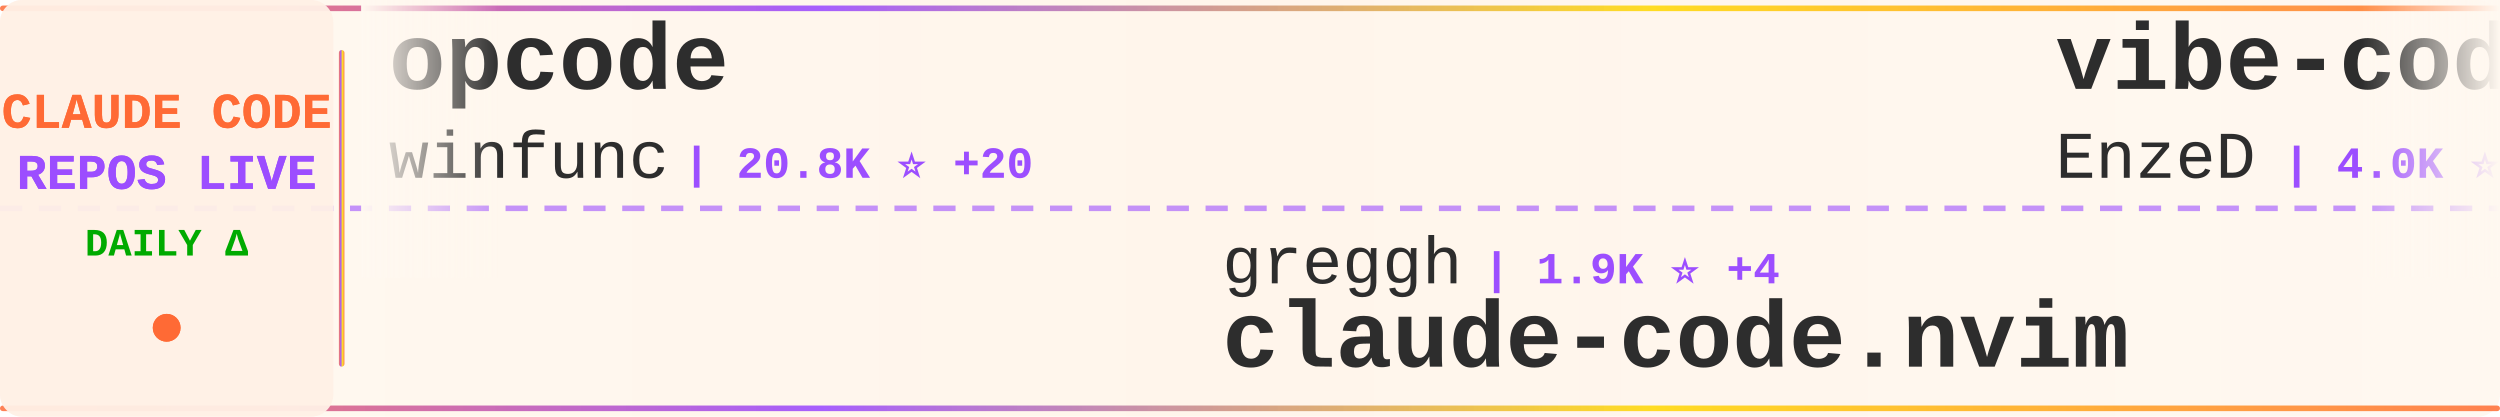
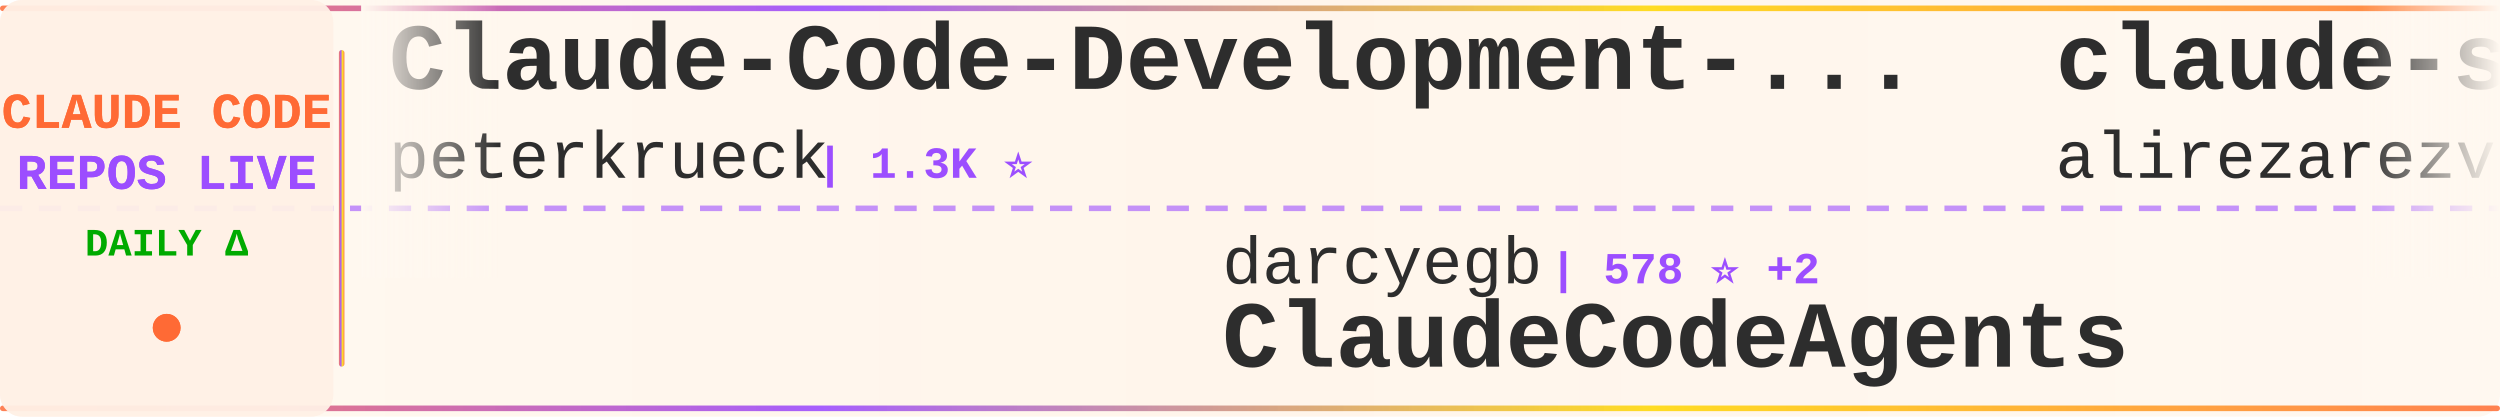
<svg xmlns="http://www.w3.org/2000/svg" width="900" height="150">
  <defs>
    <linearGradient id="tickerBg" x1="0%" y1="0%" x2="100%" y2="0%">
      <stop offset="0%" style="stop-color:#fff8f0;stop-opacity:0.98" />
      <stop offset="50%" style="stop-color:#fff5eb;stop-opacity:1" />
      <stop offset="100%" style="stop-color:#fff8f0;stop-opacity:0.98" />
    </linearGradient>
    <linearGradient id="borderGrad" x1="0%" y1="0%" x2="100%" y2="0%">
      <stop offset="0%" style="stop-color:#FF6B35;stop-opacity:0.85">
        <animate attributeName="stop-opacity" values="0.85;1;0.85" dur="2s" repeatCount="indefinite" />
      </stop>
      <stop offset="33%" style="stop-color:#9C4EFF;stop-opacity:0.9">
        <animate attributeName="stop-opacity" values="0.9;1;0.9" dur="2.2s" repeatCount="indefinite" />
      </stop>
      <stop offset="66%" style="stop-color:#FFD700;stop-opacity:0.85">
        <animate attributeName="stop-opacity" values="0.85;1;0.85" dur="1.8s" repeatCount="indefinite" />
      </stop>
      <stop offset="100%" style="stop-color:#FF6B35;stop-opacity:0.85">
        <animate attributeName="stop-opacity" values="0.85;1;0.85" dur="2s" repeatCount="indefinite" />
      </stop>
    </linearGradient>
    <filter id="textGlow">
      <feGaussianBlur stdDeviation="0.15" result="coloredBlur" />
      <feMerge>
        <feMergeNode in="coloredBlur" />
        <feMergeNode in="SourceGraphic" />
      </feMerge>
    </filter>
    <filter id="metricGlow">
      <feGaussianBlur stdDeviation="0.2" result="coloredBlur" />
      <feMerge>
        <feMergeNode in="coloredBlur" />
        <feMergeNode in="SourceGraphic" />
      </feMerge>
    </filter>
    <linearGradient id="leftFade" x1="0%" y1="0%" x2="100%" y2="0%">
      <stop offset="0%" style="stop-color:#fff8f0;stop-opacity:1" />
      <stop offset="100%" style="stop-color:#fff8f0;stop-opacity:0" />
    </linearGradient>
    <linearGradient id="rightFade" x1="0%" y1="0%" x2="100%" y2="0%">
      <stop offset="0%" style="stop-color:#fff8f0;stop-opacity:0" />
      <stop offset="100%" style="stop-color:#fff8f0;stop-opacity:1" />
    </linearGradient>
  </defs>
  <rect width="900" height="150" fill="url(#tickerBg)" rx="8" />
  <rect x="0" y="2" width="900" height="2" fill="url(#borderGrad)" rx="1" />
  <rect x="0" y="146" width="900" height="2" fill="url(#borderGrad)" rx="1" />
  <line x1="0" y1="75" x2="900" y2="75" stroke="#9C4EFF" stroke-width="2" stroke-dasharray="8 6" opacity="0.6" />
  <rect x="0" y="0" width="120" height="150" fill="#fff0e6" opacity="0.95" rx="8" />
  <text x="60" y="46" font-family="'Courier New', monospace" font-size="18" font-weight="bold" fill="#FF6B35" text-anchor="middle" filter="url(#textGlow)">
    CLAUDE CODE
  </text>
  <text x="60" y="68" font-family="'Courier New', monospace" font-size="18" font-weight="bold" fill="#9C4EFF" text-anchor="middle" filter="url(#textGlow)">
    REPOS LIVE
  </text>
  <text x="60" y="92" font-family="'Courier New', monospace" font-size="14" font-weight="bold" fill="#00aa00" text-anchor="middle">
    DAILY Δ
  </text>
  <circle cx="60" cy="118" r="5" fill="#FF6B35" filter="url(#metricGlow)">
    <animate attributeName="r" values="4;6;4" dur="1.5s" repeatCount="indefinite" />
    <animate attributeName="opacity" values="0.6;1;0.6" dur="1.5s" repeatCount="indefinite" />
  </circle>
  <rect x="122" y="18" width="2" height="114" fill="url(#borderGrad)" rx="1" />
  <clipPath id="tickerClip">
    <rect x="130" y="0" width="770" height="150" />
  </clipPath>
  <g clip-path="url(#tickerClip)">
    <g id="tickerItems">
      <animateTransform attributeName="transform" attributeType="XML" type="translate" from="0 0" to="-3000 0" dur="54s" repeatCount="indefinite" />
      <g transform="translate(0, 0)">
-         <text x="140" y="32" font-family="'Courier New', monospace" font-size="34" font-weight="bold" fill="#2d2d2d">opcode</text>
-         <text x="140" y="64" font-family="'Courier New', monospace" font-size="24" font-weight="normal" fill="#2d2d2d" opacity="1.0">winfunc</text>
-         <text x="246" y="64" font-family="'Courier New', monospace" font-size="16" font-weight="bold" fill="#9C4EFF"> | 20.8K ⭐ +20</text>
+         <text x="140" y="32" font-family="'Courier New', monospace" font-size="34" font-weight="bold" fill="#2d2d2d">Claude-Code-Development-...</text>
+         <text x="140" y="64" font-family="'Courier New', monospace" font-size="24" font-weight="normal" fill="#2d2d2d" opacity="1.0">peterkrueck</text>
+         <text x="294" y="64" font-family="'Courier New', monospace" font-size="16" font-weight="bold" fill="#9C4EFF"> | 1.3K ⭐</text>
      </g>
      <g transform="translate(300, 0)">
-         <text x="140" y="102" font-family="'Courier New', monospace" font-size="24" font-weight="normal" fill="#2d2d2d" opacity="1.0">greggh</text>
-         <text x="234" y="102" font-family="'Courier New', monospace" font-size="16" font-weight="bold" fill="#9C4EFF"> | 1.9K ⭐ +4</text>
-         <text x="140" y="132" font-family="'Courier New', monospace" font-size="34" font-weight="bold" fill="#2d2d2d">claude-code.nvim</text>
+         <text x="140" y="102" font-family="'Courier New', monospace" font-size="24" font-weight="normal" fill="#2d2d2d" opacity="1.0">darcyegb</text>
+         <text x="258" y="102" font-family="'Courier New', monospace" font-size="16" font-weight="bold" fill="#9C4EFF"> | 578 ⭐ +2</text>
+         <text x="140" y="132" font-family="'Courier New', monospace" font-size="34" font-weight="bold" fill="#2d2d2d">ClaudeCodeAgents</text>
      </g>
      <g transform="translate(600, 0)">
-         <text x="140" y="32" font-family="'Courier New', monospace" font-size="34" font-weight="bold" fill="#2d2d2d">vibe-coding</text>
-         <text x="140" y="64" font-family="'Courier New', monospace" font-size="24" font-weight="normal" fill="#2d2d2d" opacity="1.0">EnzeD</text>
-         <text x="222" y="64" font-family="'Courier New', monospace" font-size="16" font-weight="bold" fill="#9C4EFF"> | 4.0K ⭐ +10</text>
+         <text x="140" y="32" font-family="'Courier New', monospace" font-size="34" font-weight="bold" fill="#2d2d2d">claude-skills</text>
+         <text x="140" y="64" font-family="'Courier New', monospace" font-size="24" font-weight="normal" fill="#2d2d2d" opacity="1.0">alirezarezvani</text>
+         <text x="330" y="64" font-family="'Courier New', monospace" font-size="16" font-weight="bold" fill="#9C4EFF"> | 2.6K ⭐ +77</text>
      </g>
      <g transform="translate(900, 0)">
-         <text x="140" y="102" font-family="'Courier New', monospace" font-size="24" font-weight="normal" fill="#2d2d2d" opacity="1.0">centminmod</text>
-         <text x="282" y="102" font-family="'Courier New', monospace" font-size="16" font-weight="bold" fill="#9C4EFF"> | 1.9K ⭐</text>
-         <text x="140" y="132" font-family="'Courier New', monospace" font-size="34" font-weight="bold" fill="#2d2d2d">my-claude-code-setup</text>
+         <text x="140" y="102" font-family="'Courier New', monospace" font-size="24" font-weight="normal" fill="#2d2d2d" opacity="1.0">anthropics</text>
+         <text x="282" y="102" font-family="'Courier New', monospace" font-size="16" font-weight="bold" fill="#9C4EFF"> | 595 ⭐ +1</text>
+         <text x="140" y="132" font-family="'Courier New', monospace" font-size="34" font-weight="bold" fill="#2d2d2d">claude-code-base-action</text>
      </g>
      <g transform="translate(1200, 0)">
-         <text x="140" y="32" font-family="'Courier New', monospace" font-size="34" font-weight="bold" fill="#2d2d2d">claude-code</text>
-         <text x="140" y="64" font-family="'Courier New', monospace" font-size="24" font-weight="normal" fill="#2d2d2d" opacity="1.0">MadAppGang</text>
-         <text x="282" y="64" font-family="'Courier New', monospace" font-size="16" font-weight="bold" fill="#9C4EFF"> | 243 ⭐ +1</text>
+         <text x="140" y="32" font-family="'Courier New', monospace" font-size="34" font-weight="bold" fill="#2d2d2d">cc</text>
+         <text x="140" y="64" font-family="'Courier New', monospace" font-size="24" font-weight="normal" fill="#2d2d2d" opacity="1.0">kn1026</text>
+         <text x="234" y="64" font-family="'Courier New', monospace" font-size="16" font-weight="bold" fill="#9C4EFF"> | 704 ⭐</text>
      </g>
      <g transform="translate(1500, 0)">
-         <text x="140" y="102" font-family="'Courier New', monospace" font-size="24" font-weight="normal" fill="#2d2d2d" opacity="1.0">zebbern</text>
-         <text x="246" y="102" font-family="'Courier New', monospace" font-size="16" font-weight="bold" fill="#9C4EFF"> | 3.5K ⭐ +6</text>
-         <text x="140" y="132" font-family="'Courier New', monospace" font-size="34" font-weight="bold" fill="#2d2d2d">claude-code-guide</text>
+         <text x="140" y="102" font-family="'Courier New', monospace" font-size="24" font-weight="normal" fill="#2d2d2d" opacity="1.0">bfly123</text>
+         <text x="246" y="102" font-family="'Courier New', monospace" font-size="16" font-weight="bold" fill="#9C4EFF"> | 1.5K ⭐ +21</text>
+         <text x="140" y="132" font-family="'Courier New', monospace" font-size="34" font-weight="bold" fill="#2d2d2d">claude_code_bridge</text>
      </g>
      <g transform="translate(1800, 0)">
-         <text x="140" y="32" font-family="'Courier New', monospace" font-size="34" font-weight="bold" fill="#2d2d2d">claude-agent-sdk-python</text>
-         <text x="140" y="64" font-family="'Courier New', monospace" font-size="24" font-weight="normal" fill="#2d2d2d" opacity="1.0">anthropics</text>
-         <text x="282" y="64" font-family="'Courier New', monospace" font-size="16" font-weight="bold" fill="#9C4EFF"> | 5.2K ⭐ +23</text>
+         <text x="140" y="32" font-family="'Courier New', monospace" font-size="34" font-weight="bold" fill="#2d2d2d">awesome-claude-code-plug...</text>
+         <text x="140" y="64" font-family="'Courier New', monospace" font-size="24" font-weight="normal" fill="#2d2d2d" opacity="1.0">ccplugins</text>
+         <text x="270" y="64" font-family="'Courier New', monospace" font-size="16" font-weight="bold" fill="#9C4EFF"> | 609 ⭐ +1</text>
      </g>
      <g transform="translate(2100, 0)">
-         <text x="140" y="102" font-family="'Courier New', monospace" font-size="24" font-weight="normal" fill="#2d2d2d" opacity="1.0">BloopAI</text>
-         <text x="246" y="102" font-family="'Courier New', monospace" font-size="16" font-weight="bold" fill="#9C4EFF"> | 22.6K ⭐ +70</text>
-         <text x="140" y="132" font-family="'Courier New', monospace" font-size="34" font-weight="bold" fill="#2d2d2d">vibe-kanban</text>
+         <text x="140" y="102" font-family="'Courier New', monospace" font-size="24" font-weight="normal" fill="#2d2d2d" opacity="1.0">anomalyco</text>
+         <text x="270" y="102" font-family="'Courier New', monospace" font-size="16" font-weight="bold" fill="#9C4EFF"> | 117.9K ⭐ +539</text>
+         <text x="140" y="132" font-family="'Courier New', monospace" font-size="34" font-weight="bold" fill="#2d2d2d">opencode</text>
      </g>
      <g transform="translate(2400, 0)">
-         <text x="140" y="32" font-family="'Courier New', monospace" font-size="34" font-weight="bold" fill="#2d2d2d">claude-code-transcripts</text>
-         <text x="140" y="64" font-family="'Courier New', monospace" font-size="24" font-weight="normal" fill="#2d2d2d" opacity="1.0">simonw</text>
-         <text x="234" y="64" font-family="'Courier New', monospace" font-size="16" font-weight="bold" fill="#9C4EFF"> | 1.1K ⭐ +12</text>
+         <text x="140" y="32" font-family="'Courier New', monospace" font-size="34" font-weight="bold" fill="#2d2d2d">claude-code-workflows</text>
+         <text x="140" y="64" font-family="'Courier New', monospace" font-size="24" font-weight="normal" fill="#2d2d2d" opacity="1.0">OneRedOak</text>
+         <text x="270" y="64" font-family="'Courier New', monospace" font-size="16" font-weight="bold" fill="#9C4EFF"> | 3.7K ⭐ +2</text>
      </g>
      <g transform="translate(2700, 0)">
-         <text x="140" y="102" font-family="'Courier New', monospace" font-size="24" font-weight="normal" fill="#2d2d2d" opacity="1.0">daymade</text>
-         <text x="246" y="102" font-family="'Courier New', monospace" font-size="16" font-weight="bold" fill="#9C4EFF"> | 624 ⭐ +1</text>
-         <text x="140" y="132" font-family="'Courier New', monospace" font-size="34" font-weight="bold" fill="#2d2d2d">claude-code-skills</text>
+         <text x="140" y="102" font-family="'Courier New', monospace" font-size="24" font-weight="normal" fill="#2d2d2d" opacity="1.0">sickn33</text>
+         <text x="246" y="102" font-family="'Courier New', monospace" font-size="16" font-weight="bold" fill="#9C4EFF"> | 21.4K ⭐ +409</text>
+         <text x="140" y="132" font-family="'Courier New', monospace" font-size="34" font-weight="bold" fill="#2d2d2d">antigravity-awesome-skil...</text>
      </g>
      <g transform="translate(3000, 0)">
-         <text x="140" y="32" font-family="'Courier New', monospace" font-size="34" font-weight="bold" fill="#2d2d2d">opcode</text>
-         <text x="140" y="64" font-family="'Courier New', monospace" font-size="24" font-weight="normal" fill="#2d2d2d" opacity="1.0">winfunc</text>
-         <text x="246" y="64" font-family="'Courier New', monospace" font-size="16" font-weight="bold" fill="#9C4EFF"> | 20.8K ⭐ +20</text>
+         <text x="140" y="32" font-family="'Courier New', monospace" font-size="34" font-weight="bold" fill="#2d2d2d">Claude-Code-Development-...</text>
+         <text x="140" y="64" font-family="'Courier New', monospace" font-size="24" font-weight="normal" fill="#2d2d2d" opacity="1.0">peterkrueck</text>
+         <text x="294" y="64" font-family="'Courier New', monospace" font-size="16" font-weight="bold" fill="#9C4EFF"> | 1.3K ⭐</text>
      </g>
      <g transform="translate(3300, 0)">
-         <text x="140" y="102" font-family="'Courier New', monospace" font-size="24" font-weight="normal" fill="#2d2d2d" opacity="1.0">greggh</text>
-         <text x="234" y="102" font-family="'Courier New', monospace" font-size="16" font-weight="bold" fill="#9C4EFF"> | 1.9K ⭐ +4</text>
-         <text x="140" y="132" font-family="'Courier New', monospace" font-size="34" font-weight="bold" fill="#2d2d2d">claude-code.nvim</text>
+         <text x="140" y="102" font-family="'Courier New', monospace" font-size="24" font-weight="normal" fill="#2d2d2d" opacity="1.0">darcyegb</text>
+         <text x="258" y="102" font-family="'Courier New', monospace" font-size="16" font-weight="bold" fill="#9C4EFF"> | 578 ⭐ +2</text>
+         <text x="140" y="132" font-family="'Courier New', monospace" font-size="34" font-weight="bold" fill="#2d2d2d">ClaudeCodeAgents</text>
      </g>
      <g transform="translate(3600, 0)">
-         <text x="140" y="32" font-family="'Courier New', monospace" font-size="34" font-weight="bold" fill="#2d2d2d">vibe-coding</text>
-         <text x="140" y="64" font-family="'Courier New', monospace" font-size="24" font-weight="normal" fill="#2d2d2d" opacity="1.0">EnzeD</text>
-         <text x="222" y="64" font-family="'Courier New', monospace" font-size="16" font-weight="bold" fill="#9C4EFF"> | 4.0K ⭐ +10</text>
+         <text x="140" y="32" font-family="'Courier New', monospace" font-size="34" font-weight="bold" fill="#2d2d2d">claude-skills</text>
+         <text x="140" y="64" font-family="'Courier New', monospace" font-size="24" font-weight="normal" fill="#2d2d2d" opacity="1.0">alirezarezvani</text>
+         <text x="330" y="64" font-family="'Courier New', monospace" font-size="16" font-weight="bold" fill="#9C4EFF"> | 2.6K ⭐ +77</text>
      </g>
      <g transform="translate(3900, 0)">
-         <text x="140" y="102" font-family="'Courier New', monospace" font-size="24" font-weight="normal" fill="#2d2d2d" opacity="1.0">centminmod</text>
-         <text x="282" y="102" font-family="'Courier New', monospace" font-size="16" font-weight="bold" fill="#9C4EFF"> | 1.9K ⭐</text>
-         <text x="140" y="132" font-family="'Courier New', monospace" font-size="34" font-weight="bold" fill="#2d2d2d">my-claude-code-setup</text>
+         <text x="140" y="102" font-family="'Courier New', monospace" font-size="24" font-weight="normal" fill="#2d2d2d" opacity="1.0">anthropics</text>
+         <text x="282" y="102" font-family="'Courier New', monospace" font-size="16" font-weight="bold" fill="#9C4EFF"> | 595 ⭐ +1</text>
+         <text x="140" y="132" font-family="'Courier New', monospace" font-size="34" font-weight="bold" fill="#2d2d2d">claude-code-base-action</text>
      </g>
    </g>
  </g>
  <rect x="130" y="0" width="50" height="100" fill="url(#leftFade)" />
  <rect x="850" y="0" width="50" height="100" fill="url(#rightFade)" />
</svg>
